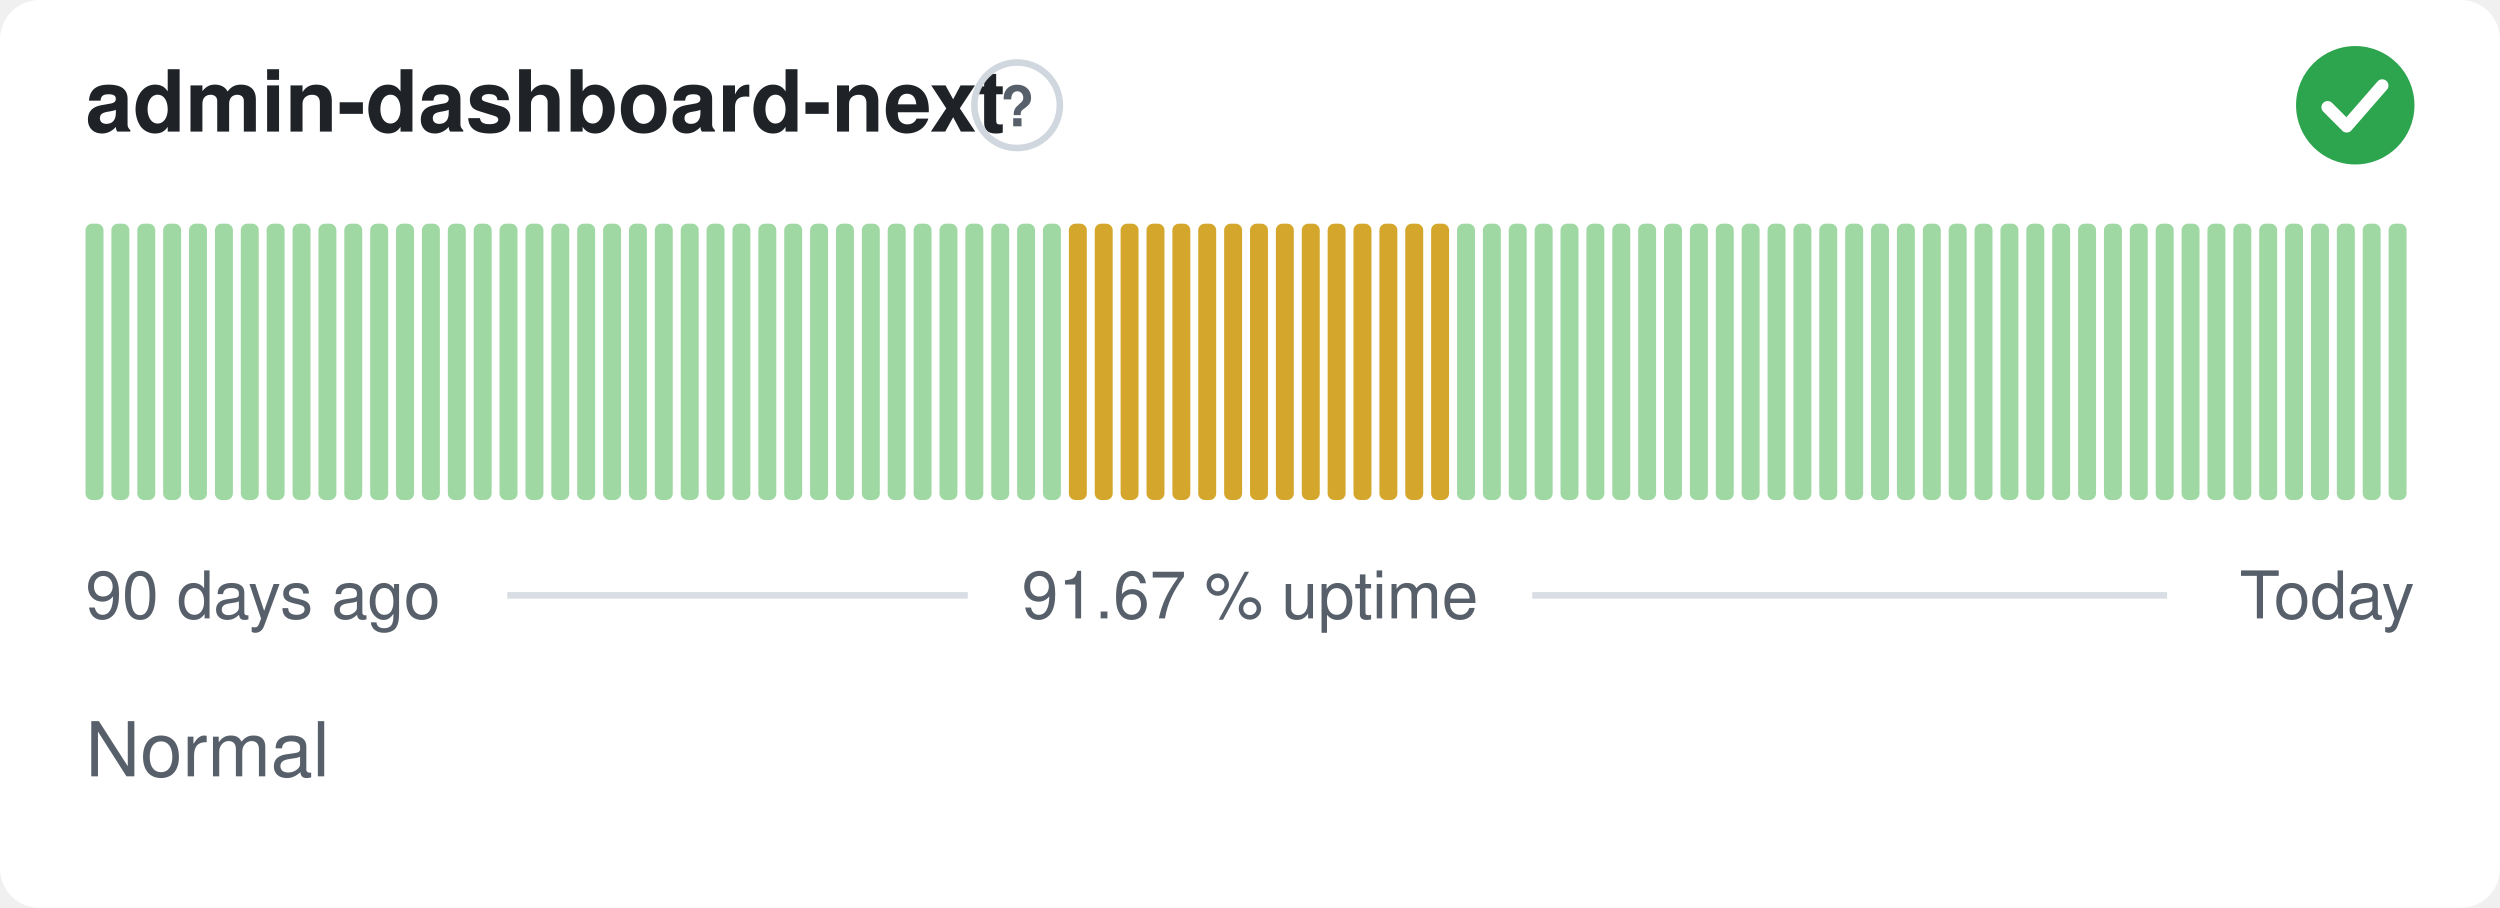
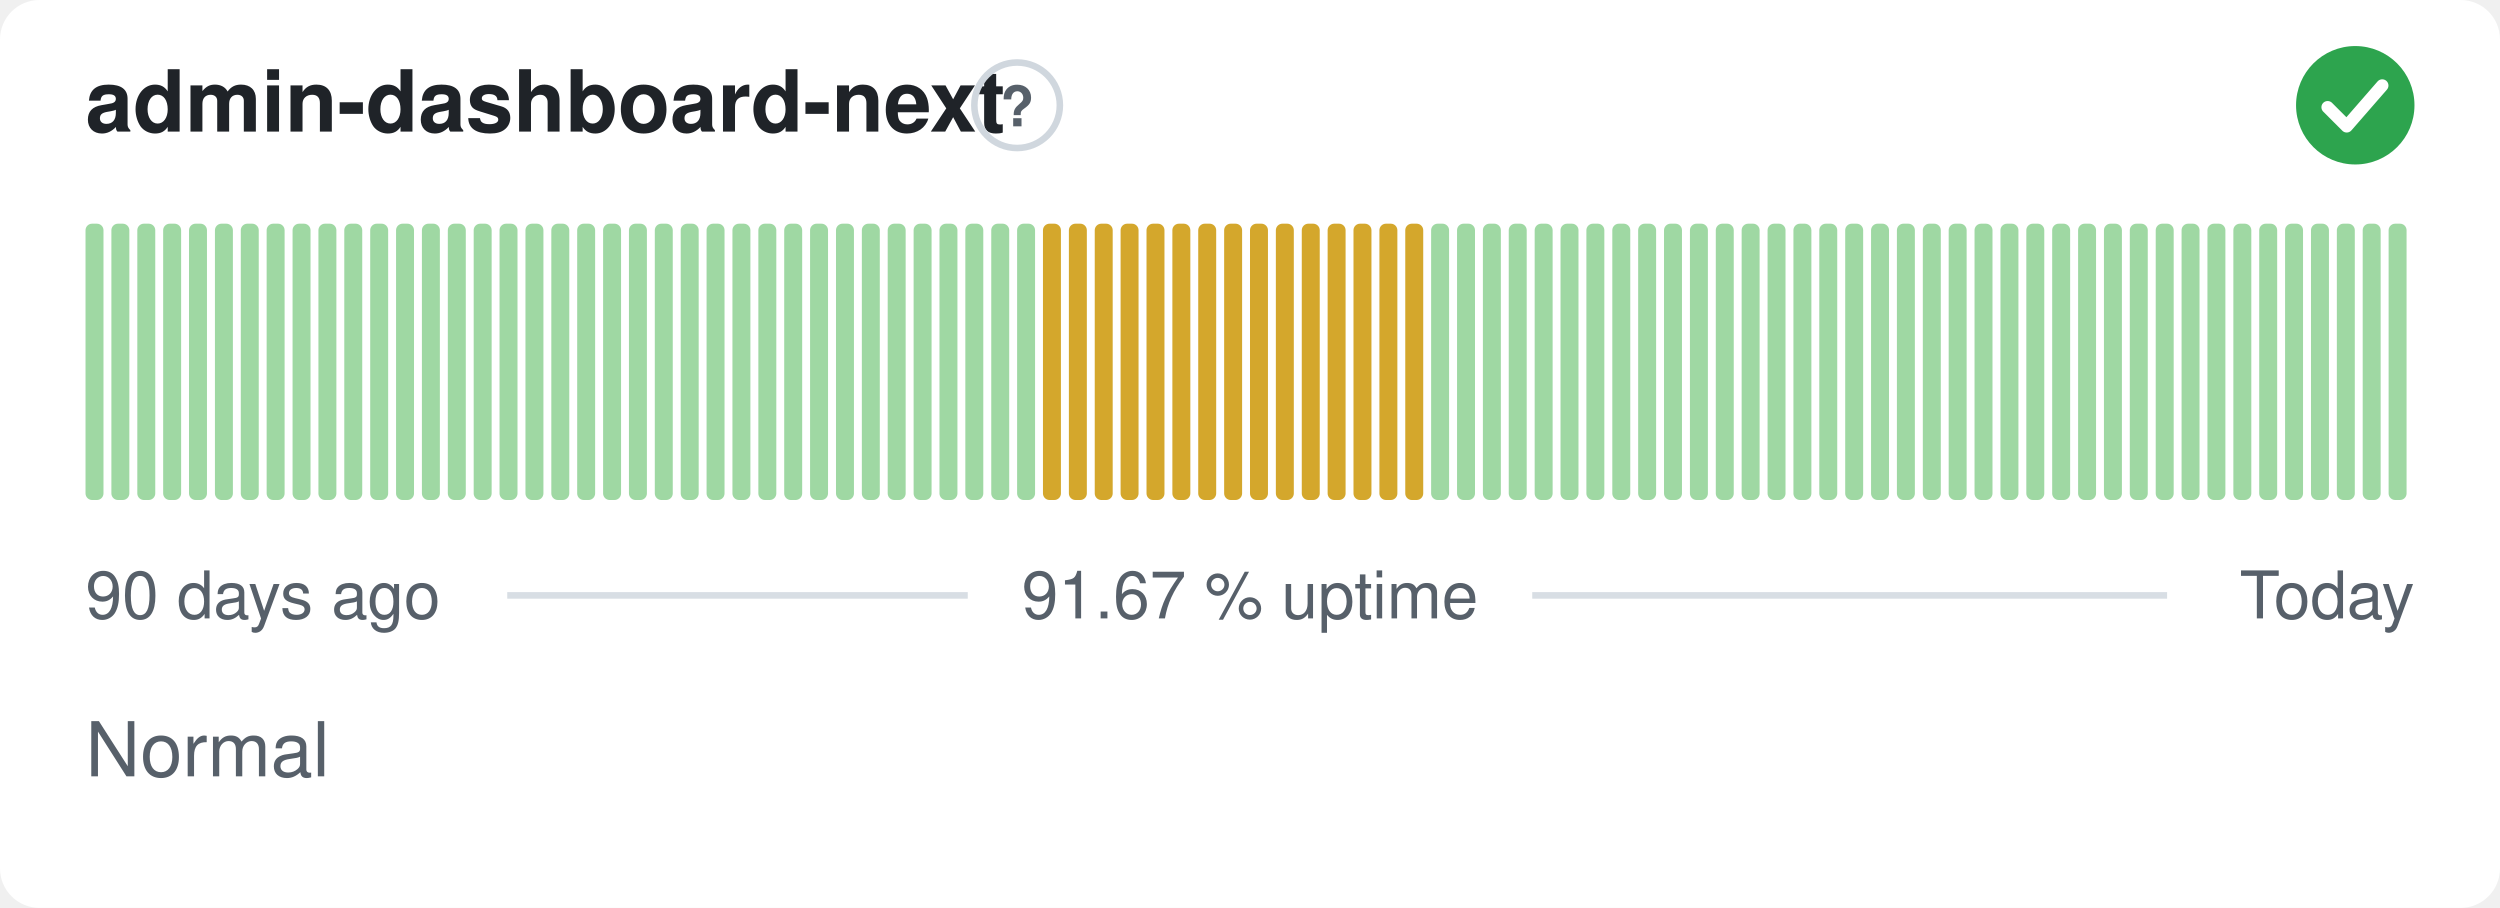
<svg xmlns="http://www.w3.org/2000/svg" width="380" height="138" viewBox="0 0 380 138" role="img" aria-label="admin-dashboard-next: Normal, 91.67 % uptime over the last 90 days" font-family="-apple-system,BlinkMacSystemFont,'Segoe UI',Helvetica,Arial,sans-serif">
  <style>
    @media (prefers-color-scheme: dark) {
      .bg { fill: #0d1117 }
      .title { fill: #e6edf3 }
      .muted { fill: #8b949e }
      .hint { stroke: #30363d }
      .rule { stroke: #30363d }
      .nodata { fill: #21262d }
    }
  </style>
  <rect class="bg" width="380" height="138" rx="6" fill="#ffffff" />
  <text class="title" x="13" y="20" font-size="13" font-weight="600" fill="#1f2328">admin-dashboard-next</text>
  <circle class="hint" cx="154.6" cy="16" r="6.5" fill="none" stroke="#d0d7de" stroke-width="1" />
  <text class="muted" x="154.6" y="19.2" text-anchor="middle" font-size="8.5" font-weight="700" fill="#57606a">?</text>
  <circle cx="358" cy="16" r="9" fill="#2da44e" />
  <path d="M353.80 16.30l2.90 2.90 5.40 -6.20" fill="none" stroke="#fff" stroke-width="1.89" stroke-linecap="round" stroke-linejoin="round" />
  <rect x="13.00" y="34.00" width="2.73" height="42.00" rx="1" fill="#9fd8a3" />
  <rect x="16.93" y="34.00" width="2.73" height="42.00" rx="1" fill="#9fd8a3" />
  <rect x="20.87" y="34.00" width="2.73" height="42.00" rx="1" fill="#9fd8a3" />
  <rect x="24.80" y="34.00" width="2.73" height="42.00" rx="1" fill="#9fd8a3" />
  <rect x="28.73" y="34.00" width="2.73" height="42.00" rx="1" fill="#9fd8a3" />
  <rect x="32.67" y="34.00" width="2.73" height="42.00" rx="1" fill="#9fd8a3" />
  <rect x="36.60" y="34.00" width="2.73" height="42.00" rx="1" fill="#9fd8a3" />
  <rect x="40.53" y="34.00" width="2.73" height="42.00" rx="1" fill="#9fd8a3" />
  <rect x="44.47" y="34.00" width="2.73" height="42.00" rx="1" fill="#9fd8a3" />
  <rect x="48.40" y="34.00" width="2.73" height="42.00" rx="1" fill="#9fd8a3" />
  <rect x="52.33" y="34.00" width="2.73" height="42.00" rx="1" fill="#9fd8a3" />
  <rect x="56.27" y="34.00" width="2.73" height="42.00" rx="1" fill="#9fd8a3" />
  <rect x="60.20" y="34.00" width="2.73" height="42.00" rx="1" fill="#9fd8a3" />
  <rect x="64.13" y="34.00" width="2.73" height="42.00" rx="1" fill="#9fd8a3" />
  <rect x="68.07" y="34.00" width="2.73" height="42.00" rx="1" fill="#9fd8a3" />
  <rect x="72.00" y="34.00" width="2.73" height="42.00" rx="1" fill="#9fd8a3" />
  <rect x="75.93" y="34.00" width="2.73" height="42.00" rx="1" fill="#9fd8a3" />
  <rect x="79.87" y="34.00" width="2.73" height="42.00" rx="1" fill="#9fd8a3" />
  <rect x="83.80" y="34.00" width="2.73" height="42.00" rx="1" fill="#9fd8a3" />
  <rect x="87.73" y="34.00" width="2.73" height="42.00" rx="1" fill="#9fd8a3" />
  <rect x="91.67" y="34.00" width="2.73" height="42.00" rx="1" fill="#9fd8a3" />
  <rect x="95.60" y="34.00" width="2.73" height="42.00" rx="1" fill="#9fd8a3" />
  <rect x="99.53" y="34.00" width="2.73" height="42.00" rx="1" fill="#9fd8a3" />
  <rect x="103.47" y="34.00" width="2.73" height="42.00" rx="1" fill="#9fd8a3" />
  <rect x="107.40" y="34.00" width="2.73" height="42.00" rx="1" fill="#9fd8a3" />
  <rect x="111.33" y="34.00" width="2.73" height="42.00" rx="1" fill="#9fd8a3" />
  <rect x="115.27" y="34.00" width="2.73" height="42.00" rx="1" fill="#9fd8a3" />
  <rect x="119.20" y="34.00" width="2.73" height="42.00" rx="1" fill="#9fd8a3" />
  <rect x="123.13" y="34.00" width="2.73" height="42.00" rx="1" fill="#9fd8a3" />
  <rect x="127.07" y="34.00" width="2.73" height="42.00" rx="1" fill="#9fd8a3" />
  <rect x="131.00" y="34.00" width="2.73" height="42.00" rx="1" fill="#9fd8a3" />
  <rect x="134.93" y="34.00" width="2.73" height="42.00" rx="1" fill="#9fd8a3" />
  <rect x="138.87" y="34.00" width="2.73" height="42.00" rx="1" fill="#9fd8a3" />
  <rect x="142.80" y="34.00" width="2.73" height="42.00" rx="1" fill="#9fd8a3" />
  <rect x="146.73" y="34.00" width="2.73" height="42.00" rx="1" fill="#9fd8a3" />
  <rect x="150.67" y="34.00" width="2.73" height="42.00" rx="1" fill="#9fd8a3" />
  <rect x="154.60" y="34.00" width="2.73" height="42.00" rx="1" fill="#9fd8a3" />
-   <rect x="158.53" y="34.00" width="2.73" height="42.00" rx="1" fill="#9fd8a3" />
+   <rect x="158.53" y="34.00" width="2.73" height="42.00" rx="1" fill="#d4a72c" />
  <rect x="162.47" y="34.00" width="2.73" height="42.00" rx="1" fill="#d4a72c" />
  <rect x="166.40" y="34.00" width="2.73" height="42.00" rx="1" fill="#d4a72c" />
  <rect x="170.33" y="34.00" width="2.73" height="42.00" rx="1" fill="#d4a72c" />
  <rect x="174.27" y="34.00" width="2.73" height="42.00" rx="1" fill="#d4a72c" />
  <rect x="178.20" y="34.00" width="2.73" height="42.00" rx="1" fill="#d4a72c" />
  <rect x="182.13" y="34.00" width="2.73" height="42.00" rx="1" fill="#d4a72c" />
  <rect x="186.07" y="34.00" width="2.73" height="42.00" rx="1" fill="#d4a72c" />
  <rect x="190.00" y="34.00" width="2.73" height="42.00" rx="1" fill="#d4a72c" />
  <rect x="193.93" y="34.00" width="2.73" height="42.00" rx="1" fill="#d4a72c" />
  <rect x="197.87" y="34.00" width="2.73" height="42.00" rx="1" fill="#d4a72c" />
  <rect x="201.80" y="34.00" width="2.73" height="42.00" rx="1" fill="#d4a72c" />
  <rect x="205.73" y="34.00" width="2.73" height="42.00" rx="1" fill="#d4a72c" />
  <rect x="209.67" y="34.00" width="2.73" height="42.00" rx="1" fill="#d4a72c" />
  <rect x="213.60" y="34.00" width="2.73" height="42.00" rx="1" fill="#d4a72c" />
-   <rect x="217.53" y="34.00" width="2.73" height="42.00" rx="1" fill="#d4a72c" />
+   <rect x="217.53" y="34.00" width="2.73" height="42.00" rx="1" fill="#9fd8a3" />
  <rect x="221.47" y="34.00" width="2.73" height="42.00" rx="1" fill="#9fd8a3" />
  <rect x="225.40" y="34.00" width="2.73" height="42.00" rx="1" fill="#9fd8a3" />
  <rect x="229.33" y="34.00" width="2.73" height="42.00" rx="1" fill="#9fd8a3" />
  <rect x="233.27" y="34.00" width="2.73" height="42.00" rx="1" fill="#9fd8a3" />
  <rect x="237.20" y="34.00" width="2.73" height="42.00" rx="1" fill="#9fd8a3" />
  <rect x="241.13" y="34.00" width="2.73" height="42.00" rx="1" fill="#9fd8a3" />
  <rect x="245.07" y="34.00" width="2.73" height="42.00" rx="1" fill="#9fd8a3" />
  <rect x="249.00" y="34.00" width="2.73" height="42.00" rx="1" fill="#9fd8a3" />
  <rect x="252.93" y="34.00" width="2.73" height="42.00" rx="1" fill="#9fd8a3" />
  <rect x="256.87" y="34.00" width="2.73" height="42.00" rx="1" fill="#9fd8a3" />
  <rect x="260.80" y="34.00" width="2.73" height="42.00" rx="1" fill="#9fd8a3" />
  <rect x="264.73" y="34.00" width="2.73" height="42.00" rx="1" fill="#9fd8a3" />
  <rect x="268.67" y="34.00" width="2.73" height="42.00" rx="1" fill="#9fd8a3" />
  <rect x="272.60" y="34.00" width="2.73" height="42.00" rx="1" fill="#9fd8a3" />
  <rect x="276.53" y="34.00" width="2.73" height="42.00" rx="1" fill="#9fd8a3" />
  <rect x="280.47" y="34.00" width="2.73" height="42.00" rx="1" fill="#9fd8a3" />
  <rect x="284.40" y="34.00" width="2.73" height="42.00" rx="1" fill="#9fd8a3" />
  <rect x="288.33" y="34.00" width="2.73" height="42.00" rx="1" fill="#9fd8a3" />
  <rect x="292.27" y="34.00" width="2.73" height="42.00" rx="1" fill="#9fd8a3" />
  <rect x="296.20" y="34.00" width="2.73" height="42.00" rx="1" fill="#9fd8a3" />
  <rect x="300.13" y="34.00" width="2.73" height="42.00" rx="1" fill="#9fd8a3" />
  <rect x="304.07" y="34.00" width="2.73" height="42.00" rx="1" fill="#9fd8a3" />
  <rect x="308.00" y="34.00" width="2.73" height="42.00" rx="1" fill="#9fd8a3" />
  <rect x="311.93" y="34.00" width="2.73" height="42.00" rx="1" fill="#9fd8a3" />
  <rect x="315.87" y="34.00" width="2.73" height="42.00" rx="1" fill="#9fd8a3" />
  <rect x="319.80" y="34.00" width="2.73" height="42.00" rx="1" fill="#9fd8a3" />
  <rect x="323.73" y="34.00" width="2.73" height="42.00" rx="1" fill="#9fd8a3" />
  <rect x="327.67" y="34.00" width="2.73" height="42.00" rx="1" fill="#9fd8a3" />
  <rect x="331.60" y="34.00" width="2.73" height="42.00" rx="1" fill="#9fd8a3" />
  <rect x="335.53" y="34.00" width="2.73" height="42.00" rx="1" fill="#9fd8a3" />
  <rect x="339.47" y="34.00" width="2.73" height="42.00" rx="1" fill="#9fd8a3" />
  <rect x="343.40" y="34.00" width="2.73" height="42.00" rx="1" fill="#9fd8a3" />
  <rect x="347.33" y="34.00" width="2.73" height="42.00" rx="1" fill="#9fd8a3" />
  <rect x="351.27" y="34.00" width="2.73" height="42.00" rx="1" fill="#9fd8a3" />
  <rect x="355.20" y="34.00" width="2.73" height="42.00" rx="1" fill="#9fd8a3" />
  <rect x="359.13" y="34.00" width="2.73" height="42.00" rx="1" fill="#9fd8a3" />
  <rect x="363.07" y="34.00" width="2.73" height="42.00" rx="1" fill="#9fd8a3" />
  <text class="muted" x="13" y="94" font-size="10" fill="#57606a">90 days ago</text>
  <text class="muted" x="190" y="94" text-anchor="middle" font-size="10" fill="#57606a">91.67 % uptime</text>
  <text class="muted" x="367" y="94" text-anchor="end" font-size="10" fill="#57606a">Today</text>
  <line class="rule" x1="77.1" y1="90.5" x2="147.1" y2="90.5" stroke="#d8dee4" stroke-width="1" />
  <line class="rule" x1="232.9" y1="90.5" x2="329.4" y2="90.5" stroke="#d8dee4" stroke-width="1" />
  <text class="muted" x="13" y="118" font-size="11.5" fill="#57606a">Normal</text>
</svg>
